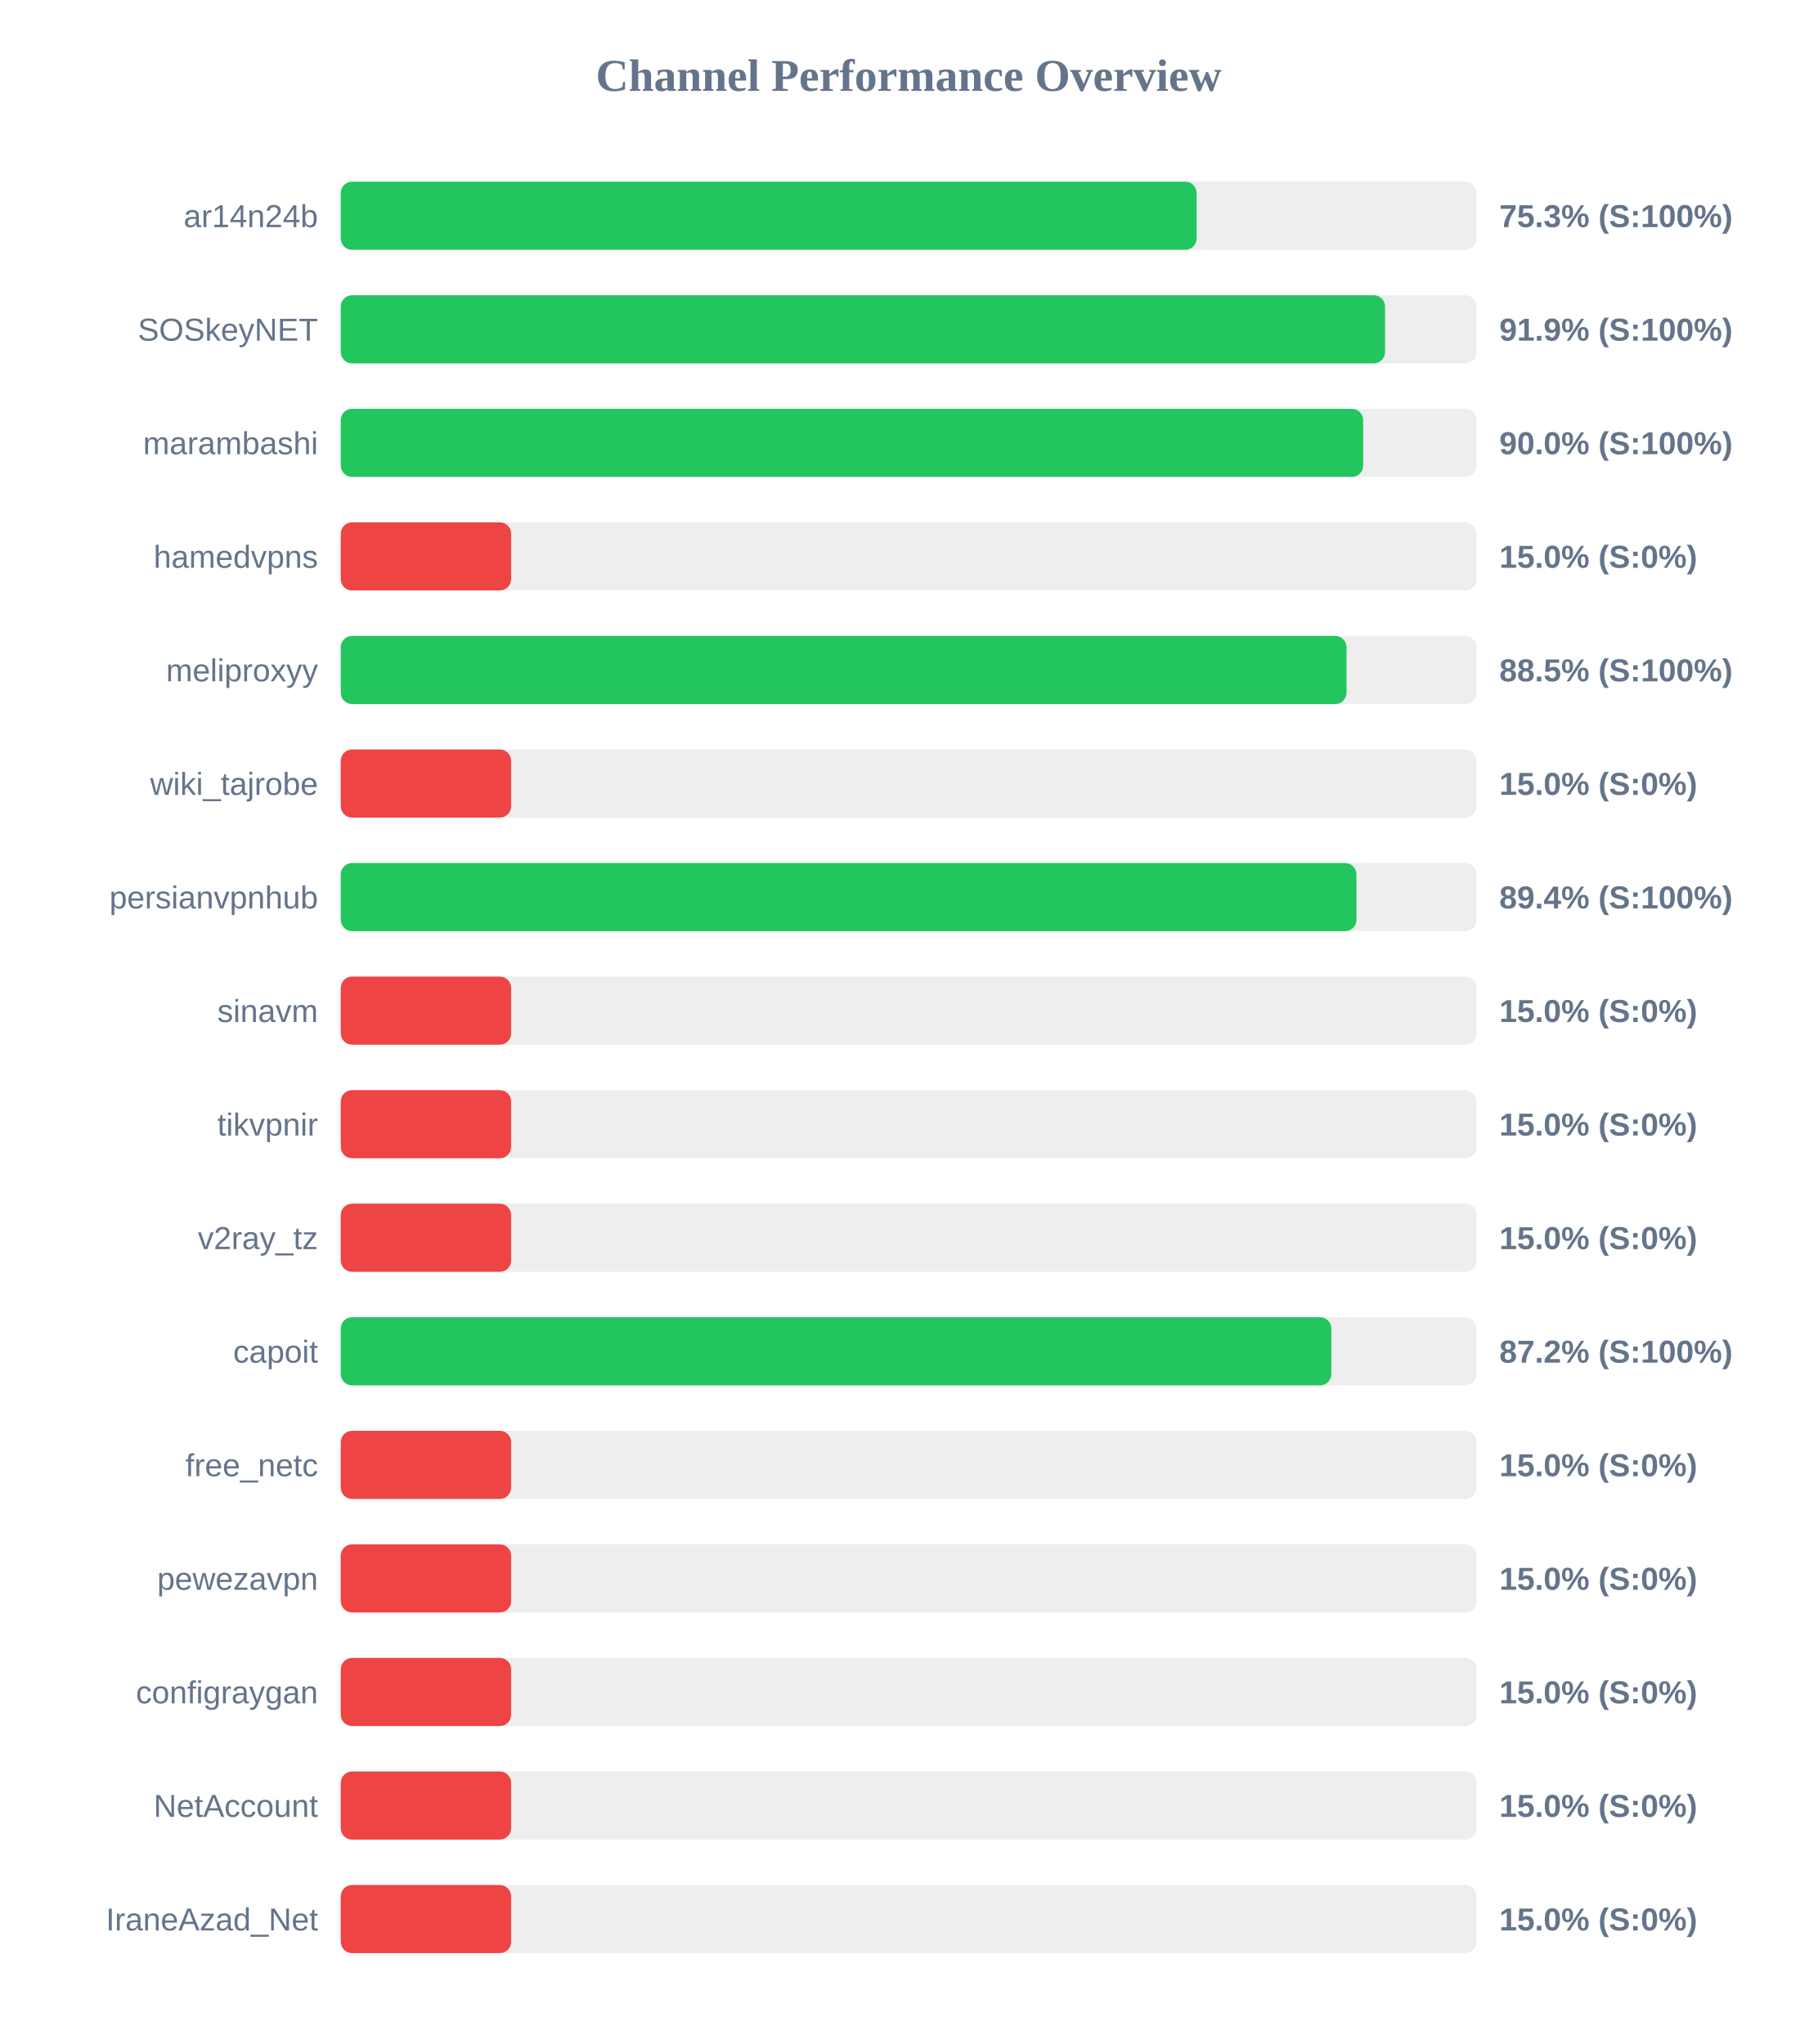
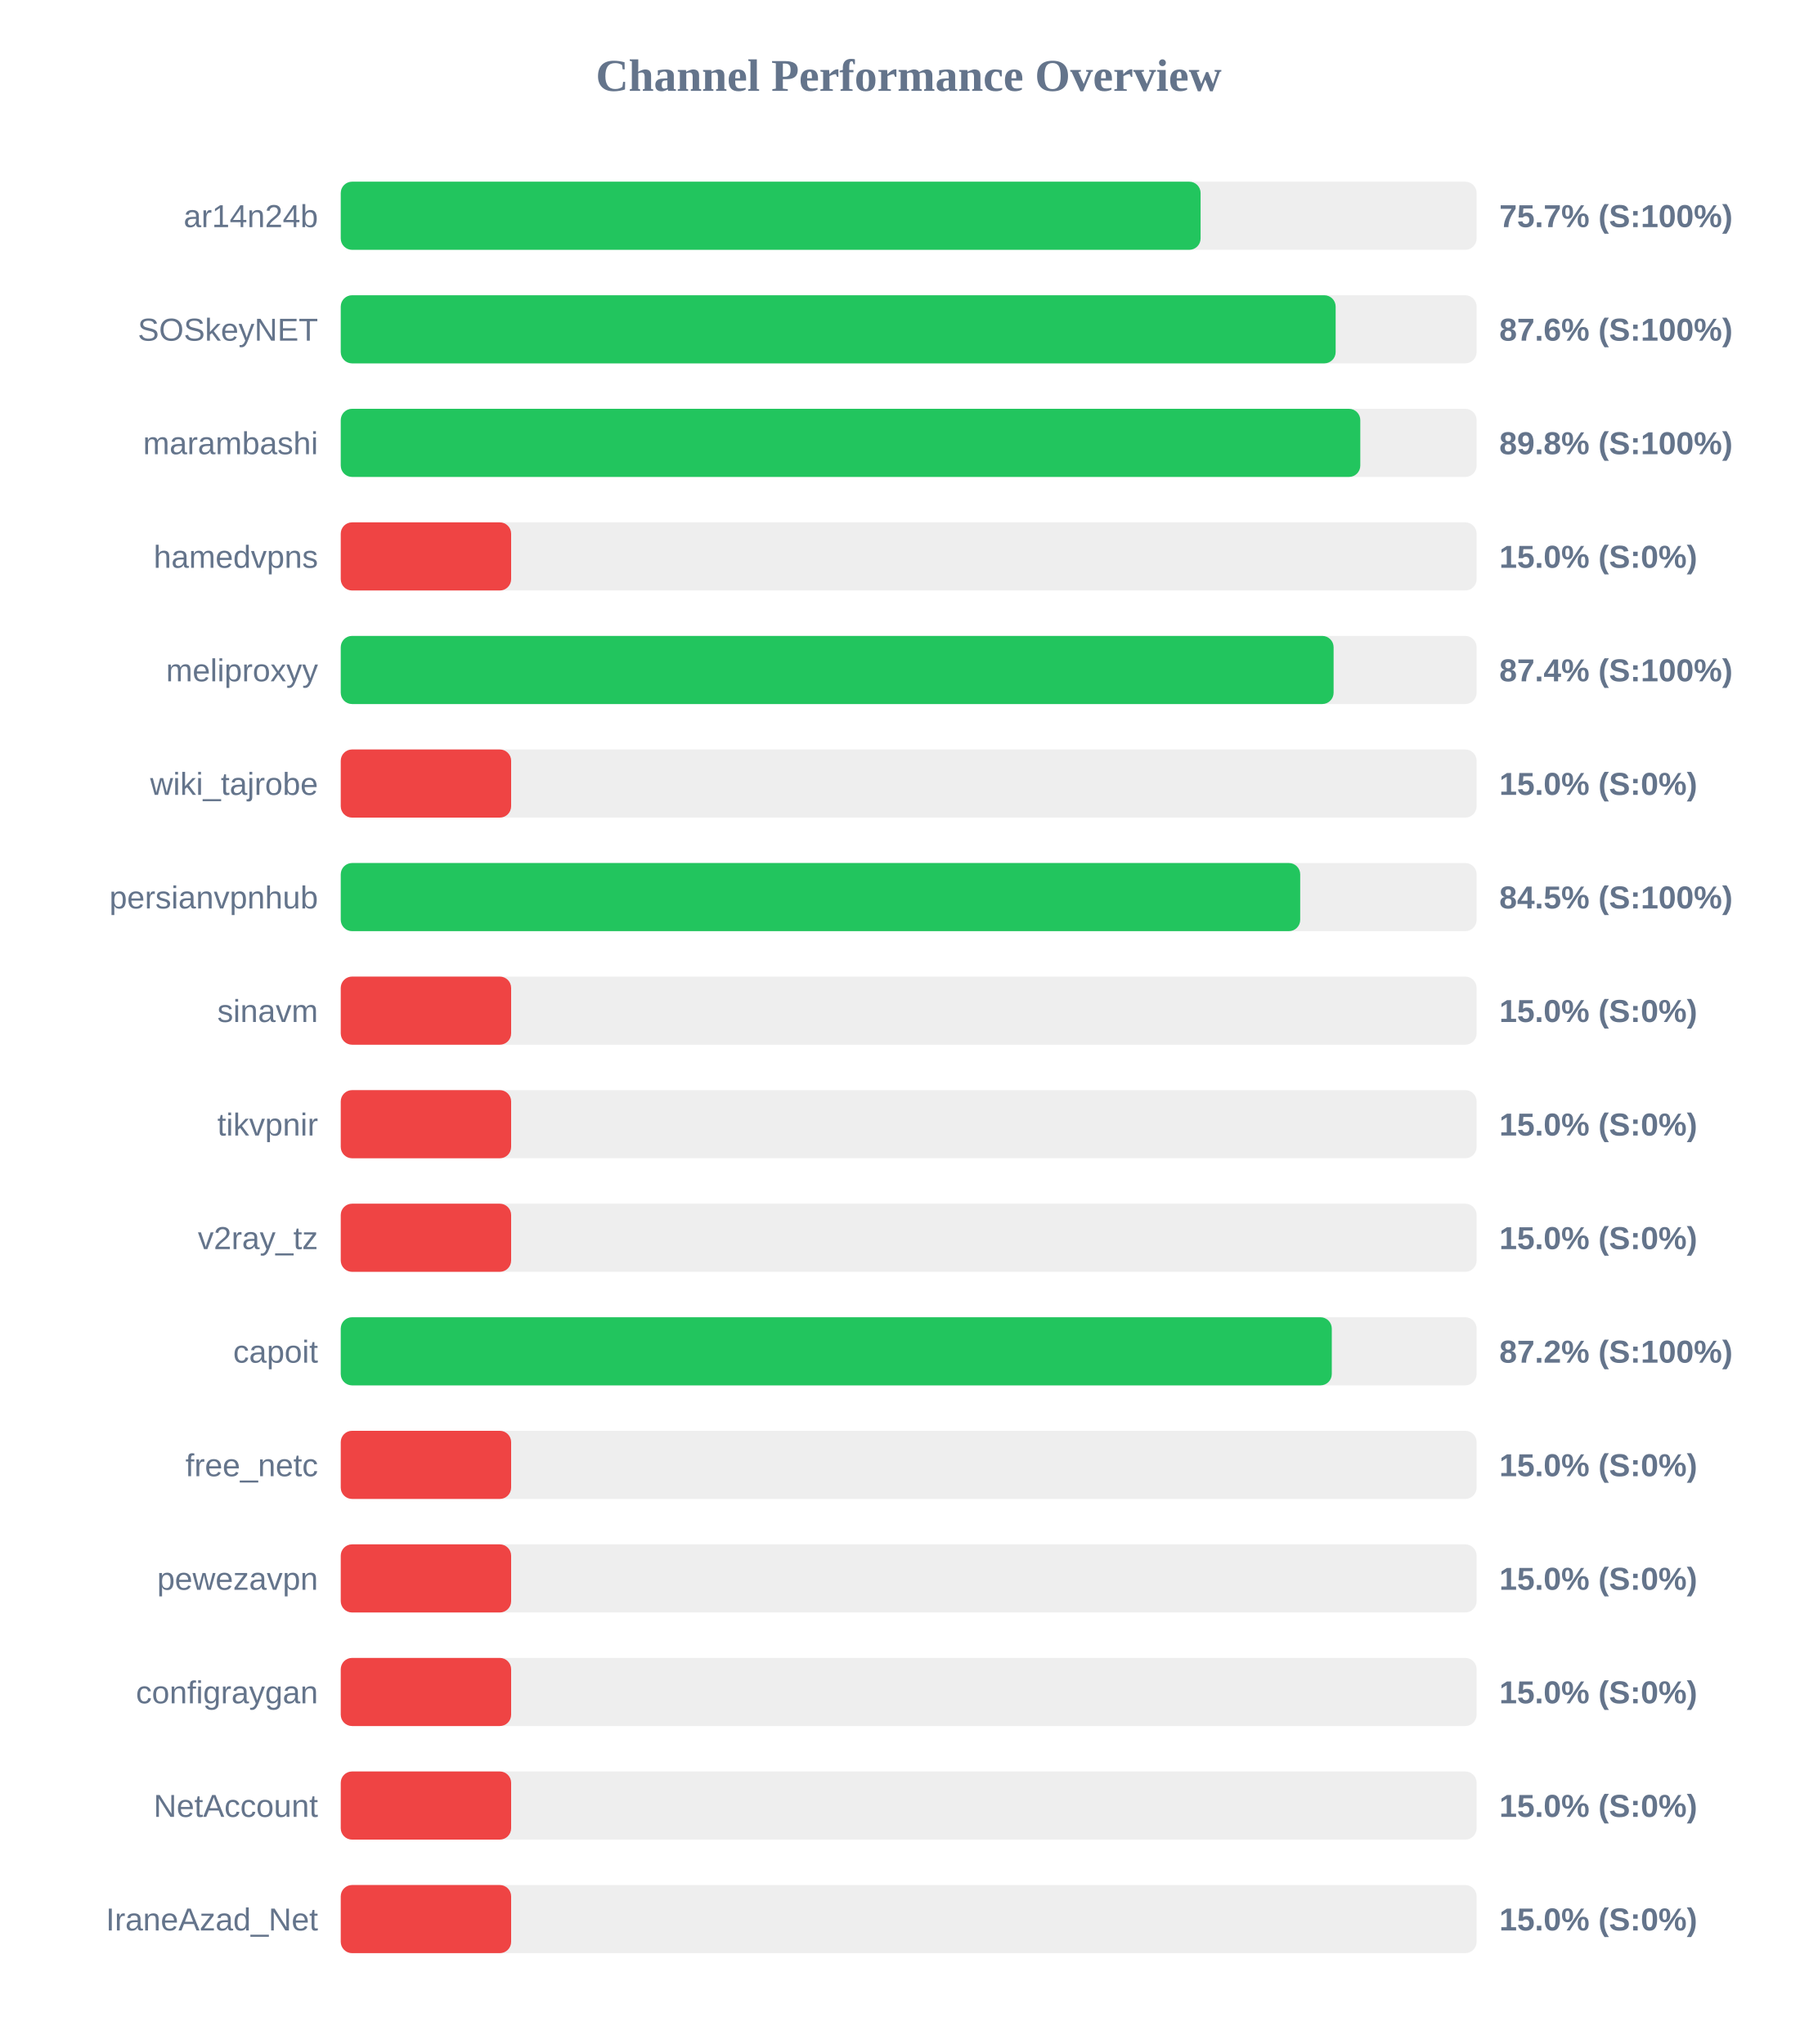
<svg xmlns="http://www.w3.org/2000/svg" width="800" height="900" version="1.1">
  <style>
        .row { font: 14px Arial; fill: #64748b; }
        .score { font: bold 14px Arial; fill: #64748b; }
    </style>
  <text x="400" y="40" text-anchor="middle" font-size="20px" font-weight="bold" fill="#64748b">Channel Performance Overview</text>
  <rect x="150" y="80" width="500" height="30" fill="#eee" rx="5" />
-   <rect x="150" y="80" width="376.75" height="30" fill="#22c55e" rx="5" />
+   <rect x="150" y="80" width="378.5" height="30" fill="#22c55e" rx="5" />
  <text x="140" y="100" text-anchor="end" class="row">ar14n24b</text>
-   <text x="660" y="100" text-anchor="start" class="score">75.3% (S:100%)</text>
+   <text x="660" y="100" text-anchor="start" class="score">75.7% (S:100%)</text>
  <rect x="150" y="130" width="500" height="30" fill="#eee" rx="5" />
-   <rect x="150" y="130" width="459.7" height="30" fill="#22c55e" rx="5" />
+   <rect x="150" y="130" width="437.95" height="30" fill="#22c55e" rx="5" />
  <text x="140" y="150" text-anchor="end" class="row">SOSkeyNET</text>
-   <text x="660" y="150" text-anchor="start" class="score">91.9% (S:100%)</text>
+   <text x="660" y="150" text-anchor="start" class="score">87.6% (S:100%)</text>
  <rect x="150" y="180" width="500" height="30" fill="#eee" rx="5" />
-   <rect x="150" y="180" width="450.05" height="30" fill="#22c55e" rx="5" />
+   <rect x="150" y="180" width="448.8" height="30" fill="#22c55e" rx="5" />
  <text x="140" y="200" text-anchor="end" class="row">marambashi</text>
-   <text x="660" y="200" text-anchor="start" class="score">90.0% (S:100%)</text>
+   <text x="660" y="200" text-anchor="start" class="score">89.8% (S:100%)</text>
  <rect x="150" y="230" width="500" height="30" fill="#eee" rx="5" />
  <rect x="150" y="230" width="75.0" height="30" fill="#ef4444" rx="5" />
  <text x="140" y="250" text-anchor="end" class="row">hamedvpns</text>
  <text x="660" y="250" text-anchor="start" class="score">15.0% (S:0%)</text>
  <rect x="150" y="280" width="500" height="30" fill="#eee" rx="5" />
-   <rect x="150" y="280" width="442.75" height="30" fill="#22c55e" rx="5" />
+   <rect x="150" y="280" width="437.05" height="30" fill="#22c55e" rx="5" />
  <text x="140" y="300" text-anchor="end" class="row">meliproxyy</text>
-   <text x="660" y="300" text-anchor="start" class="score">88.5% (S:100%)</text>
+   <text x="660" y="300" text-anchor="start" class="score">87.4% (S:100%)</text>
  <rect x="150" y="330" width="500" height="30" fill="#eee" rx="5" />
  <rect x="150" y="330" width="75.0" height="30" fill="#ef4444" rx="5" />
  <text x="140" y="350" text-anchor="end" class="row">wiki_tajrobe</text>
  <text x="660" y="350" text-anchor="start" class="score">15.0% (S:0%)</text>
  <rect x="150" y="380" width="500" height="30" fill="#eee" rx="5" />
-   <rect x="150" y="380" width="447.1" height="30" fill="#22c55e" rx="5" />
+   <rect x="150" y="380" width="422.35" height="30" fill="#22c55e" rx="5" />
  <text x="140" y="400" text-anchor="end" class="row">persianvpnhub</text>
-   <text x="660" y="400" text-anchor="start" class="score">89.4% (S:100%)</text>
+   <text x="660" y="400" text-anchor="start" class="score">84.5% (S:100%)</text>
  <rect x="150" y="430" width="500" height="30" fill="#eee" rx="5" />
  <rect x="150" y="430" width="75.0" height="30" fill="#ef4444" rx="5" />
  <text x="140" y="450" text-anchor="end" class="row">sinavm</text>
  <text x="660" y="450" text-anchor="start" class="score">15.0% (S:0%)</text>
  <rect x="150" y="480" width="500" height="30" fill="#eee" rx="5" />
  <rect x="150" y="480" width="75.0" height="30" fill="#ef4444" rx="5" />
  <text x="140" y="500" text-anchor="end" class="row">tikvpnir</text>
  <text x="660" y="500" text-anchor="start" class="score">15.0% (S:0%)</text>
  <rect x="150" y="530" width="500" height="30" fill="#eee" rx="5" />
  <rect x="150" y="530" width="75.0" height="30" fill="#ef4444" rx="5" />
  <text x="140" y="550" text-anchor="end" class="row">v2ray_tz</text>
  <text x="660" y="550" text-anchor="start" class="score">15.0% (S:0%)</text>
  <rect x="150" y="580" width="500" height="30" fill="#eee" rx="5" />
-   <rect x="150" y="580" width="436.05" height="30" fill="#22c55e" rx="5" />
+   <rect x="150" y="580" width="436.25" height="30" fill="#22c55e" rx="5" />
  <text x="140" y="600" text-anchor="end" class="row">capoit</text>
  <text x="660" y="600" text-anchor="start" class="score">87.2% (S:100%)</text>
  <rect x="150" y="630" width="500" height="30" fill="#eee" rx="5" />
  <rect x="150" y="630" width="75.0" height="30" fill="#ef4444" rx="5" />
  <text x="140" y="650" text-anchor="end" class="row">free_netc</text>
  <text x="660" y="650" text-anchor="start" class="score">15.0% (S:0%)</text>
  <rect x="150" y="680" width="500" height="30" fill="#eee" rx="5" />
  <rect x="150" y="680" width="75.0" height="30" fill="#ef4444" rx="5" />
  <text x="140" y="700" text-anchor="end" class="row">pewezavpn</text>
  <text x="660" y="700" text-anchor="start" class="score">15.0% (S:0%)</text>
  <rect x="150" y="730" width="500" height="30" fill="#eee" rx="5" />
  <rect x="150" y="730" width="75.0" height="30" fill="#ef4444" rx="5" />
  <text x="140" y="750" text-anchor="end" class="row">configraygan</text>
  <text x="660" y="750" text-anchor="start" class="score">15.0% (S:0%)</text>
  <rect x="150" y="780" width="500" height="30" fill="#eee" rx="5" />
  <rect x="150" y="780" width="75.0" height="30" fill="#ef4444" rx="5" />
  <text x="140" y="800" text-anchor="end" class="row">NetAccount</text>
  <text x="660" y="800" text-anchor="start" class="score">15.0% (S:0%)</text>
  <rect x="150" y="830" width="500" height="30" fill="#eee" rx="5" />
  <rect x="150" y="830" width="75.0" height="30" fill="#ef4444" rx="5" />
  <text x="140" y="850" text-anchor="end" class="row">IraneAzad_Net</text>
  <text x="660" y="850" text-anchor="start" class="score">15.0% (S:0%)</text>
</svg>
